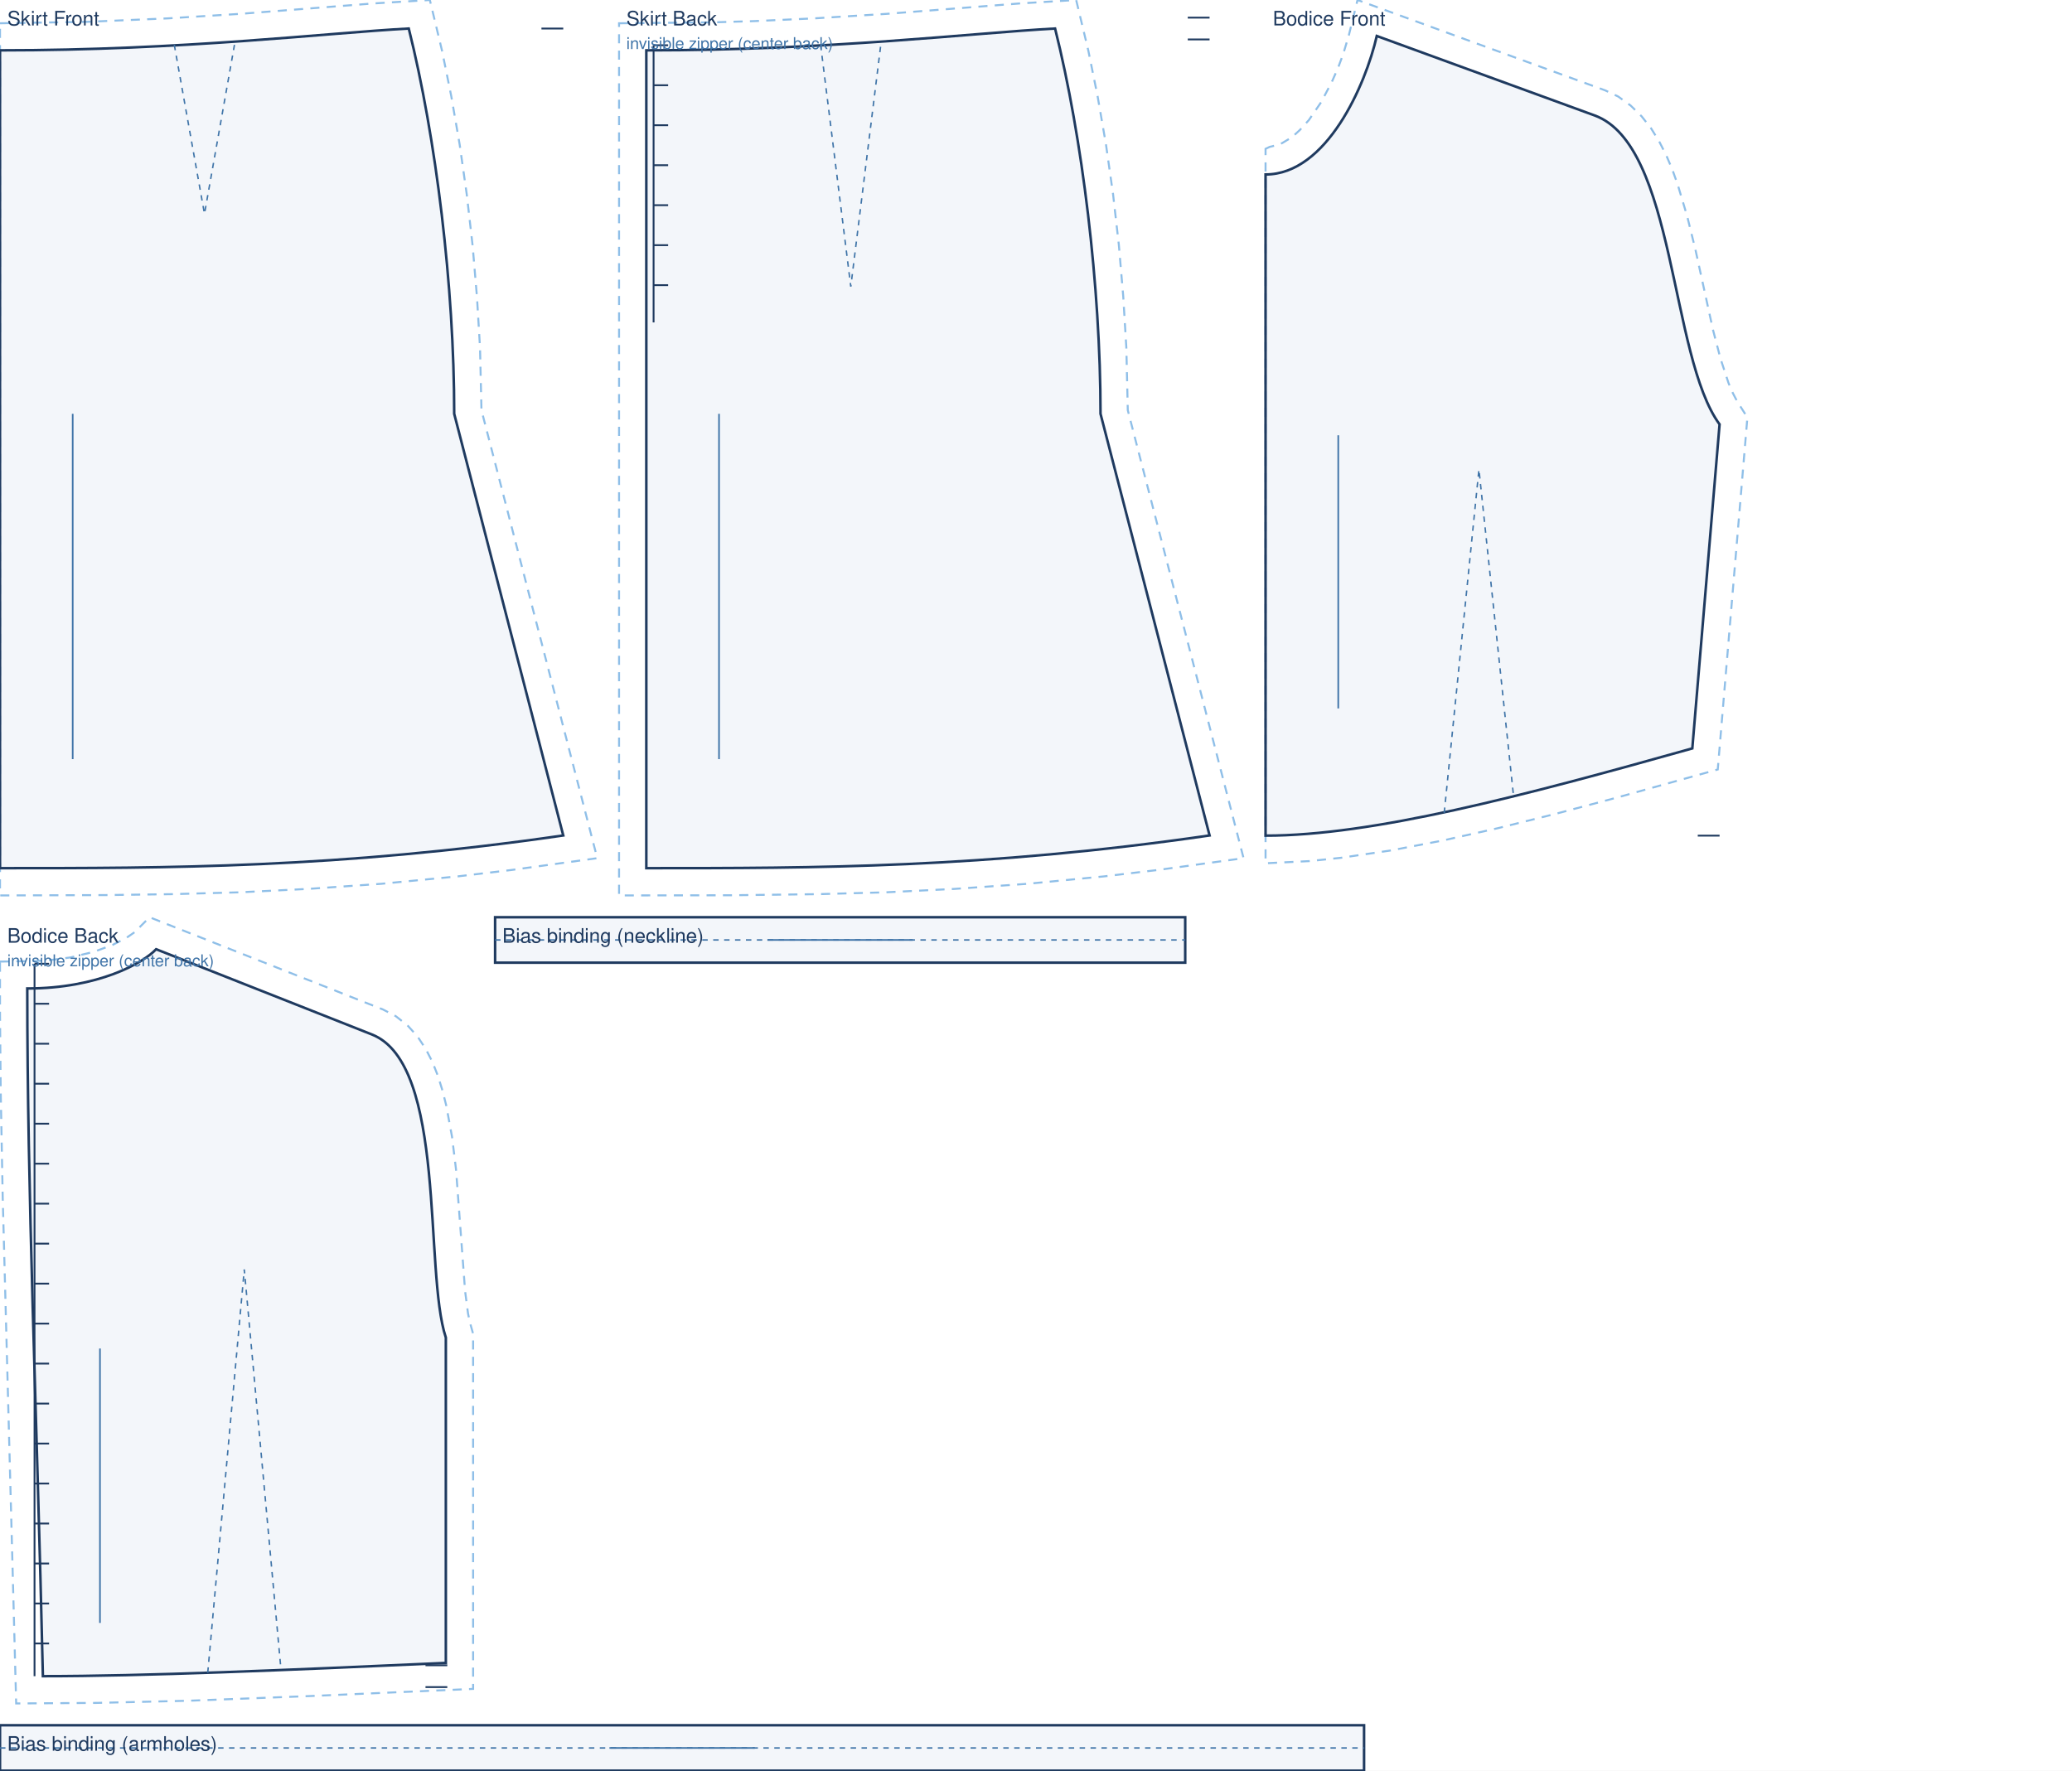
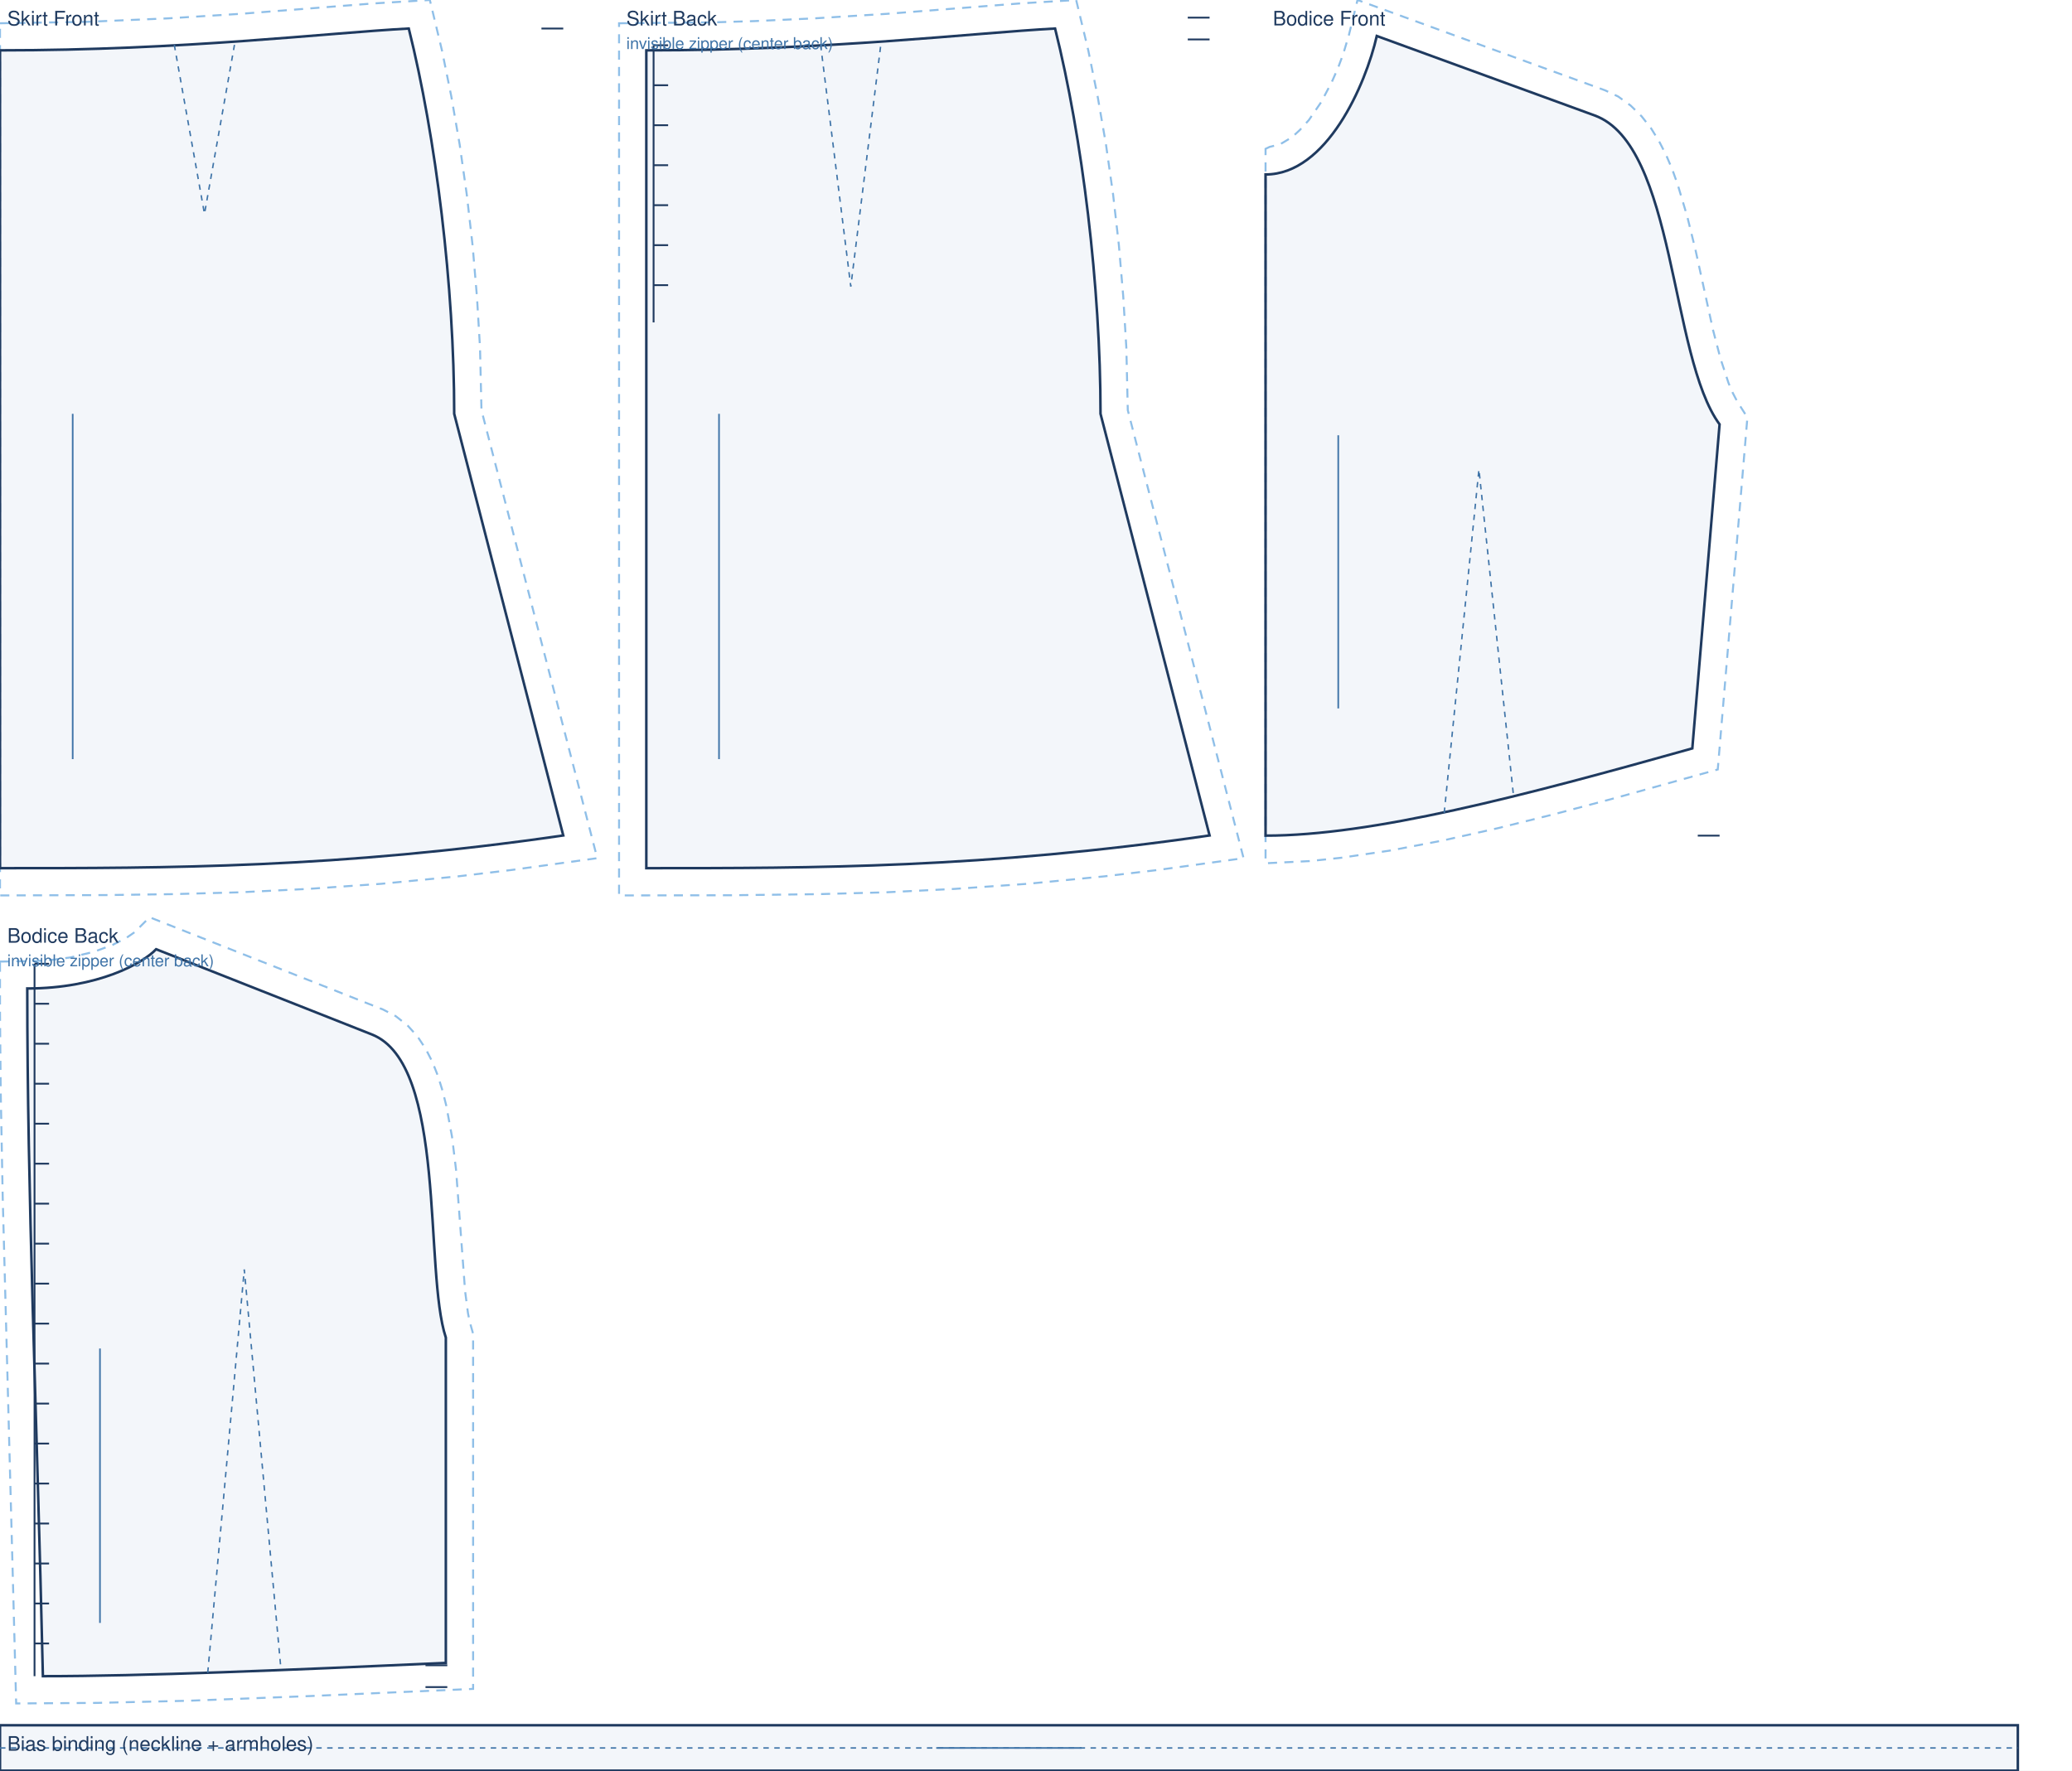
<svg xmlns="http://www.w3.org/2000/svg" viewBox="0 0 1140.0 974.3" width="100%" role="img">
  <rect width="1140.0" height="974.3" fill="#fff" />
  <path transform="translate(0.0 27.7)" d="M 0.0 -14.9 L 48.2 -15.7 L 92.5 -17.6 L 132.5 -20.1 L 205.4 -25.8 L 236.5 -27.7 L 243.2 0.2 L 248.3 25.3 L 252.9 51.8 L 256.8 79.2 L 260.0 107.2 L 262.4 135.4 L 264.1 163.5 L 264.9 198.0 L 328.6 444.5 L 281.4 451.0 L 252.0 454.5 L 209.8 458.6 L 169.7 461.4 L 131.4 463.3 L 94.4 464.3 L 58.5 464.8 L 0.0 465.0 Z" fill="none" stroke="#8fbfe8" stroke-width="1.1" stroke-dasharray="5 4" />
  <path transform="translate(0.0 27.7)" d="M 0.0 0.0 C 101.2 0.0 179.9 -9.6 224.9 -12.0 C 239.9 48.0 249.9 130.0 249.9 200.0 L 309.9 432.0 C 185.9 450.0 93.0 450.0 0.0 450.0 L 0.0 0.0 Z" fill="rgba(63,116,168,.06)" stroke="#1f3a5f" stroke-width="1.4" />
  <path transform="translate(0.0 27.7)" d="M 95.9 -3.0 L 112.5 90.0 L 129.0 -3.0" fill="none" stroke="#3f74a8" stroke-width="0.8" stroke-dasharray="3 3" />
  <path transform="translate(0.0 27.7)" d="M 309.9 -12.0 L 297.9 -12.0" fill="none" stroke="#1f3a5f" stroke-width="1.0" />
  <line transform="translate(0.0 27.7)" x1="40.0" y1="200.0" x2="40.0" y2="390.0" stroke="#3f74a8" stroke-width="0.9" />
  <text transform="translate(0.0 27.7)" x="4.0" y="-13.7" font-family="Helvetica,Arial,sans-serif" font-size="11" fill="#1f3a5f">Skirt Front</text>
  <path transform="translate(355.6 27.7)" d="M -15.0 -14.9 L 36.5 -15.4 L 59.7 -16.1 L 92.5 -17.6 L 132.5 -20.1 L 205.4 -25.8 L 236.5 -27.7 L 243.2 0.2 L 248.3 25.3 L 252.9 51.8 L 256.8 79.2 L 260.0 107.2 L 262.4 135.4 L 264.1 163.5 L 264.9 198.0 L 328.6 444.5 L 281.4 451.0 L 252.0 454.5 L 209.8 458.6 L 169.7 461.4 L 131.4 463.3 L 94.4 464.3 L 46.7 464.9 L -15.0 465.0 Z" fill="none" stroke="#8fbfe8" stroke-width="1.1" stroke-dasharray="5 4" />
  <path transform="translate(355.6 27.7)" d="M 0.0 0.0 C 101.2 0.0 179.9 -9.6 224.9 -12.0 C 239.9 48.0 249.9 130.0 249.9 200.0 L 309.9 432.0 C 185.9 450.0 93.0 450.0 0.0 450.0 L 0.0 0.0 Z" fill="rgba(63,116,168,.06)" stroke="#1f3a5f" stroke-width="1.4" />
  <path transform="translate(355.6 27.7)" d="M 95.9 -3.0 L 112.5 130.0 L 129.0 -3.0" fill="none" stroke="#3f74a8" stroke-width="0.8" stroke-dasharray="3 3" />
  <path transform="translate(355.6 27.7)" d="M 309.9 -18.0 L 297.9 -18.0 M 309.9 -6.0 L 297.9 -6.0 M 4.0 -2.8 L 4.0 149.7 M 4.0 -2.8 L 12.0 -2.8 M 4.0 19.2 L 12.0 19.2 M 4.0 41.2 L 12.0 41.2 M 4.0 63.2 L 12.0 63.2 M 4.0 85.2 L 12.0 85.2 M 4.0 107.2 L 12.0 107.2 M 4.0 129.2 L 12.0 129.2" fill="none" stroke="#1f3a5f" stroke-width="1.0" />
  <line transform="translate(355.6 27.7)" x1="40.0" y1="200.0" x2="40.0" y2="390.0" stroke="#3f74a8" stroke-width="0.9" />
  <text transform="translate(355.6 27.7)" x="-11.0" y="-13.7" font-family="Helvetica,Arial,sans-serif" font-size="11" fill="#1f3a5f">Skirt Back</text>
  <text transform="translate(355.6 27.7)" x="-11.0" y="-0.7" font-family="Helvetica,Arial,sans-serif" font-size="9" fill="#3f74a8">invisible zipper (center back)</text>
  <path transform="translate(696.3 19.8)" d="M 0.0 62.1 L 2.3 61.0 L 6.9 59.9 L 9.2 58.9 L 14.0 56.0 L 16.4 54.0 L 18.9 51.7 L 23.8 46.3 L 30.6 36.4 L 36.5 25.2 L 39.9 17.5 L 42.7 10.0 L 45.8 -0.3 L 50.6 -19.8 L 186.8 29.9 L 194.0 33.3 L 200.9 38.3 L 206.9 44.2 L 212.1 50.8 L 216.5 57.9 L 220.4 65.5 L 223.8 73.5 L 226.8 81.9 L 232.0 99.3 L 236.5 117.5 L 246.2 161.8 L 250.3 177.5 L 254.7 190.9 L 257.1 196.5 L 259.5 201.1 L 265.1 209.9 L 248.8 403.6 L 192.8 419.2 L 159.6 428.0 L 127.8 435.9 L 97.4 442.7 L 68.6 448.2 L 41.4 452.2 L 24.3 454.0 L 0.0 455.2 L 0.0 89.8 Z" fill="none" stroke="#8fbfe8" stroke-width="1.1" stroke-dasharray="5 4" />
  <path transform="translate(696.3 19.8)" d="M 0.0 76.2 C 33.7 76.2 55.1 26.7 61.2 0.0 L 181.0 43.7 C 225.8 60.0 222.3 176.3 249.8 213.7 L 234.8 392.0 C 140.8 418.4 58.7 440.0 0.0 440.0 C 0.0 294.5 0.0 185.3 0.0 76.2 Z" fill="rgba(63,116,168,.06)" stroke="#1f3a5f" stroke-width="1.4" />
  <path transform="translate(696.3 19.8)" d="M 98.3 427.5 L 117.4 238.5 L 136.5 418.8" fill="none" stroke="#3f74a8" stroke-width="0.8" stroke-dasharray="3 3" />
  <path transform="translate(696.3 19.8)" d="M 249.8 440.0 L 237.8 440.0" fill="none" stroke="#1f3a5f" stroke-width="1.0" />
  <line transform="translate(696.3 19.8)" x1="40.0" y1="219.7" x2="40.0" y2="370.0" stroke="#3f74a8" stroke-width="0.9" />
  <text transform="translate(696.3 19.8)" x="4.0" y="-5.8" font-family="Helvetica,Arial,sans-serif" font-size="11" fill="#1f3a5f">Bodice Front</text>
  <path transform="translate(15.0 522.3)" d="M -15.0 6.8 L 4.4 6.5 L 12.6 6.0 L 23.9 4.5 L 36.7 1.4 L 47.0 -2.4 L 54.6 -6.3 L 59.1 -9.4 L 67.3 -17.6 L 195.8 33.2 L 202.7 36.8 L 209.2 41.9 L 214.7 48.0 L 219.2 54.8 L 222.9 62.0 L 225.9 69.6 L 228.4 77.6 L 230.5 85.9 L 233.7 103.2 L 235.9 121.2 L 240.9 188.2 L 242.5 200.4 L 243.5 205.2 L 245.3 211.6 L 245.3 407.0 L 156.4 410.9 L 89.1 413.5 L 38.3 414.7 L -6.1 415.0 L -13.5 136.9 L -14.6 78.7 L -15.0 35.8 Z" fill="none" stroke="#8fbfe8" stroke-width="1.1" stroke-dasharray="5 4" />
  <path transform="translate(15.0 522.3)" d="M 0.0 21.6 C 39.0 21.6 63.8 7.6 70.9 0.0 L 189.6 46.9 C 231.1 63.3 218.1 177.0 230.3 213.7 L 230.3 392.7 C 141.6 396.7 64.0 400.0 8.6 400.0 C 5.1 248.6 0.0 135.1 0.0 21.6 Z" fill="rgba(63,116,168,.06)" stroke="#1f3a5f" stroke-width="1.4" />
  <path transform="translate(15.0 522.3)" d="M 99.3 398.1 L 119.4 176.2 L 139.6 396.5" fill="none" stroke="#3f74a8" stroke-width="0.8" stroke-dasharray="3 3" />
  <path transform="translate(15.0 522.3)" d="M 231.1 394.0 L 219.1 394.0 M 231.1 406.0 L 219.1 406.0 M 4.0 8.0 L 4.0 400.0 M 4.0 8.0 L 12.0 8.0 M 4.0 30.0 L 12.0 30.0 M 4.0 52.0 L 12.0 52.0 M 4.0 74.0 L 12.0 74.0 M 4.0 96.0 L 12.0 96.0 M 4.0 118.0 L 12.0 118.0 M 4.0 140.0 L 12.0 140.0 M 4.0 162.0 L 12.0 162.0 M 4.0 184.0 L 12.0 184.0 M 4.0 206.0 L 12.0 206.0 M 4.0 228.0 L 12.0 228.0 M 4.0 250.0 L 12.0 250.0 M 4.0 272.0 L 12.0 272.0 M 4.0 294.0 L 12.0 294.0 M 4.0 316.0 L 12.0 316.0 M 4.0 338.0 L 12.0 338.0 M 4.0 360.0 L 12.0 360.0 M 4.0 382.0 L 12.0 382.0" fill="none" stroke="#1f3a5f" stroke-width="1.0" />
  <line transform="translate(15.0 522.3)" x1="40.0" y1="219.7" x2="40.0" y2="370.7" stroke="#3f74a8" stroke-width="0.9" />
  <text transform="translate(15.0 522.3)" x="-11.0" y="-3.6" font-family="Helvetica,Arial,sans-serif" font-size="11" fill="#1f3a5f">Bodice Back</text>
  <text transform="translate(15.0 522.3)" x="-11.0" y="9.4" font-family="Helvetica,Arial,sans-serif" font-size="9" fill="#3f74a8">invisible zipper (center back)</text>
-   <path transform="translate(272.4 504.7)" d="M 0.0 0.0 L 379.7 0.0 L 379.7 25.0 L 0.0 25.0 Z" fill="rgba(63,116,168,.06)" stroke="#1f3a5f" stroke-width="1.4" />
-   <path transform="translate(272.4 504.7)" d="M 0.0 12.5 L 379.7 12.5" fill="none" stroke="#3f74a8" stroke-width="0.8" stroke-dasharray="3 3" />
-   <line transform="translate(272.4 504.7)" x1="149.8" y1="12.5" x2="229.8" y2="12.5" stroke="#3f74a8" stroke-width="0.9" />
-   <text transform="translate(272.4 504.7)" x="4.0" y="14.0" font-family="Helvetica,Arial,sans-serif" font-size="11" fill="#1f3a5f">Bias binding (neckline)</text>
-   <path transform="translate(0.0 949.3)" d="M 0.0 0.0 L 750.5 0.0 L 750.5 25.0 L 0.0 25.0 Z" fill="rgba(63,116,168,.06)" stroke="#1f3a5f" stroke-width="1.4" />
-   <path transform="translate(0.0 949.3)" d="M 0.0 12.5 L 750.5 12.5" fill="none" stroke="#3f74a8" stroke-width="0.8" stroke-dasharray="3 3" />
-   <line transform="translate(0.0 949.3)" x1="335.3" y1="12.5" x2="415.3" y2="12.5" stroke="#3f74a8" stroke-width="0.9" />
-   <text transform="translate(0.0 949.3)" x="4.0" y="14.0" font-family="Helvetica,Arial,sans-serif" font-size="11" fill="#1f3a5f">Bias binding (armholes)</text>
+   <path transform="translate(0.0 949.3)" d="M 0.0 0.0 L 1110.2 0.0 L 1110.2 25.0 L 0.0 25.0 Z" fill="rgba(63,116,168,.06)" stroke="#1f3a5f" stroke-width="1.4" />
+   <path transform="translate(0.0 949.3)" d="M 0.0 12.5 L 1110.2 12.5" fill="none" stroke="#3f74a8" stroke-width="0.8" stroke-dasharray="3 3" />
+   <line transform="translate(0.0 949.3)" x1="515.1" y1="12.5" x2="595.1" y2="12.5" stroke="#3f74a8" stroke-width="0.9" />
+   <text transform="translate(0.0 949.3)" x="4.0" y="14.0" font-family="Helvetica,Arial,sans-serif" font-size="11" fill="#1f3a5f">Bias binding (neckline + armholes)</text>
</svg>
